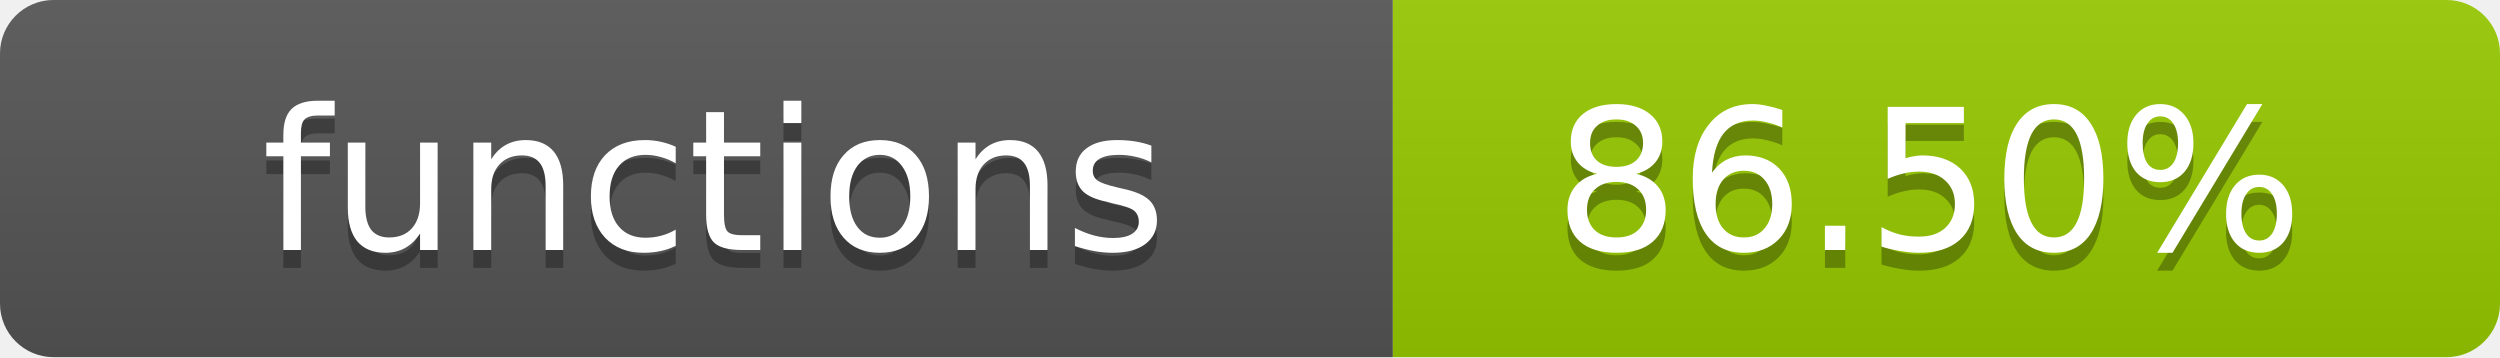
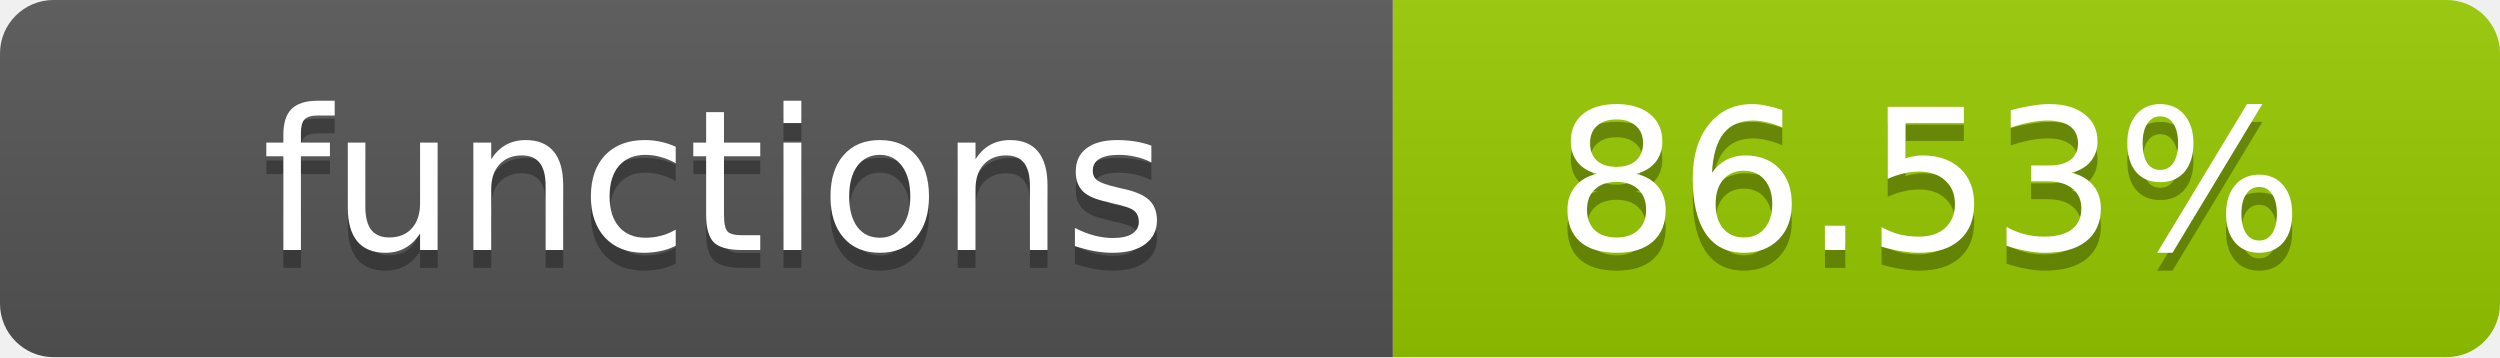
- <svg xmlns="http://www.w3.org/2000/svg" width="140" height="20" role="img" aria-label="functions: 86.50%">
+ <svg xmlns="http://www.w3.org/2000/svg" width="140" height="20" role="img" aria-label="functions: 86.53%">
  <linearGradient id="s" x2="0" y2="100%">
    <stop offset="0" stop-color="#bbb" stop-opacity=".1" />
    <stop offset="1" stop-opacity=".1" />
  </linearGradient>
  <clipPath id="r">
    <rect width="140" height="20" rx="3" fill="#fff" />
  </clipPath>
  <g clip-path="url(#r)">
    <rect width="78" height="20" fill="#555" />
    <rect x="78" width="62" height="20" fill="#97CA00" />
    <rect width="140" height="20" fill="url(#s)" />
  </g>
  <g fill="#fff" text-anchor="middle" font-family="Verdana,Geneva,DejaVu Sans,sans-serif" text-rendering="geometricPrecision" font-size="11">
    <text x="40" y="15" fill="#010101" fill-opacity=".3">functions</text>
    <text x="40" y="14">functions</text>
-     <text x="108" y="15" fill="#010101" fill-opacity=".3">86.50%</text>
-     <text x="108" y="14">86.50%</text>
+     <text x="108" y="15" fill="#010101" fill-opacity=".3">86.53%</text>
+     <text x="108" y="14">86.53%</text>
  </g>
</svg>
